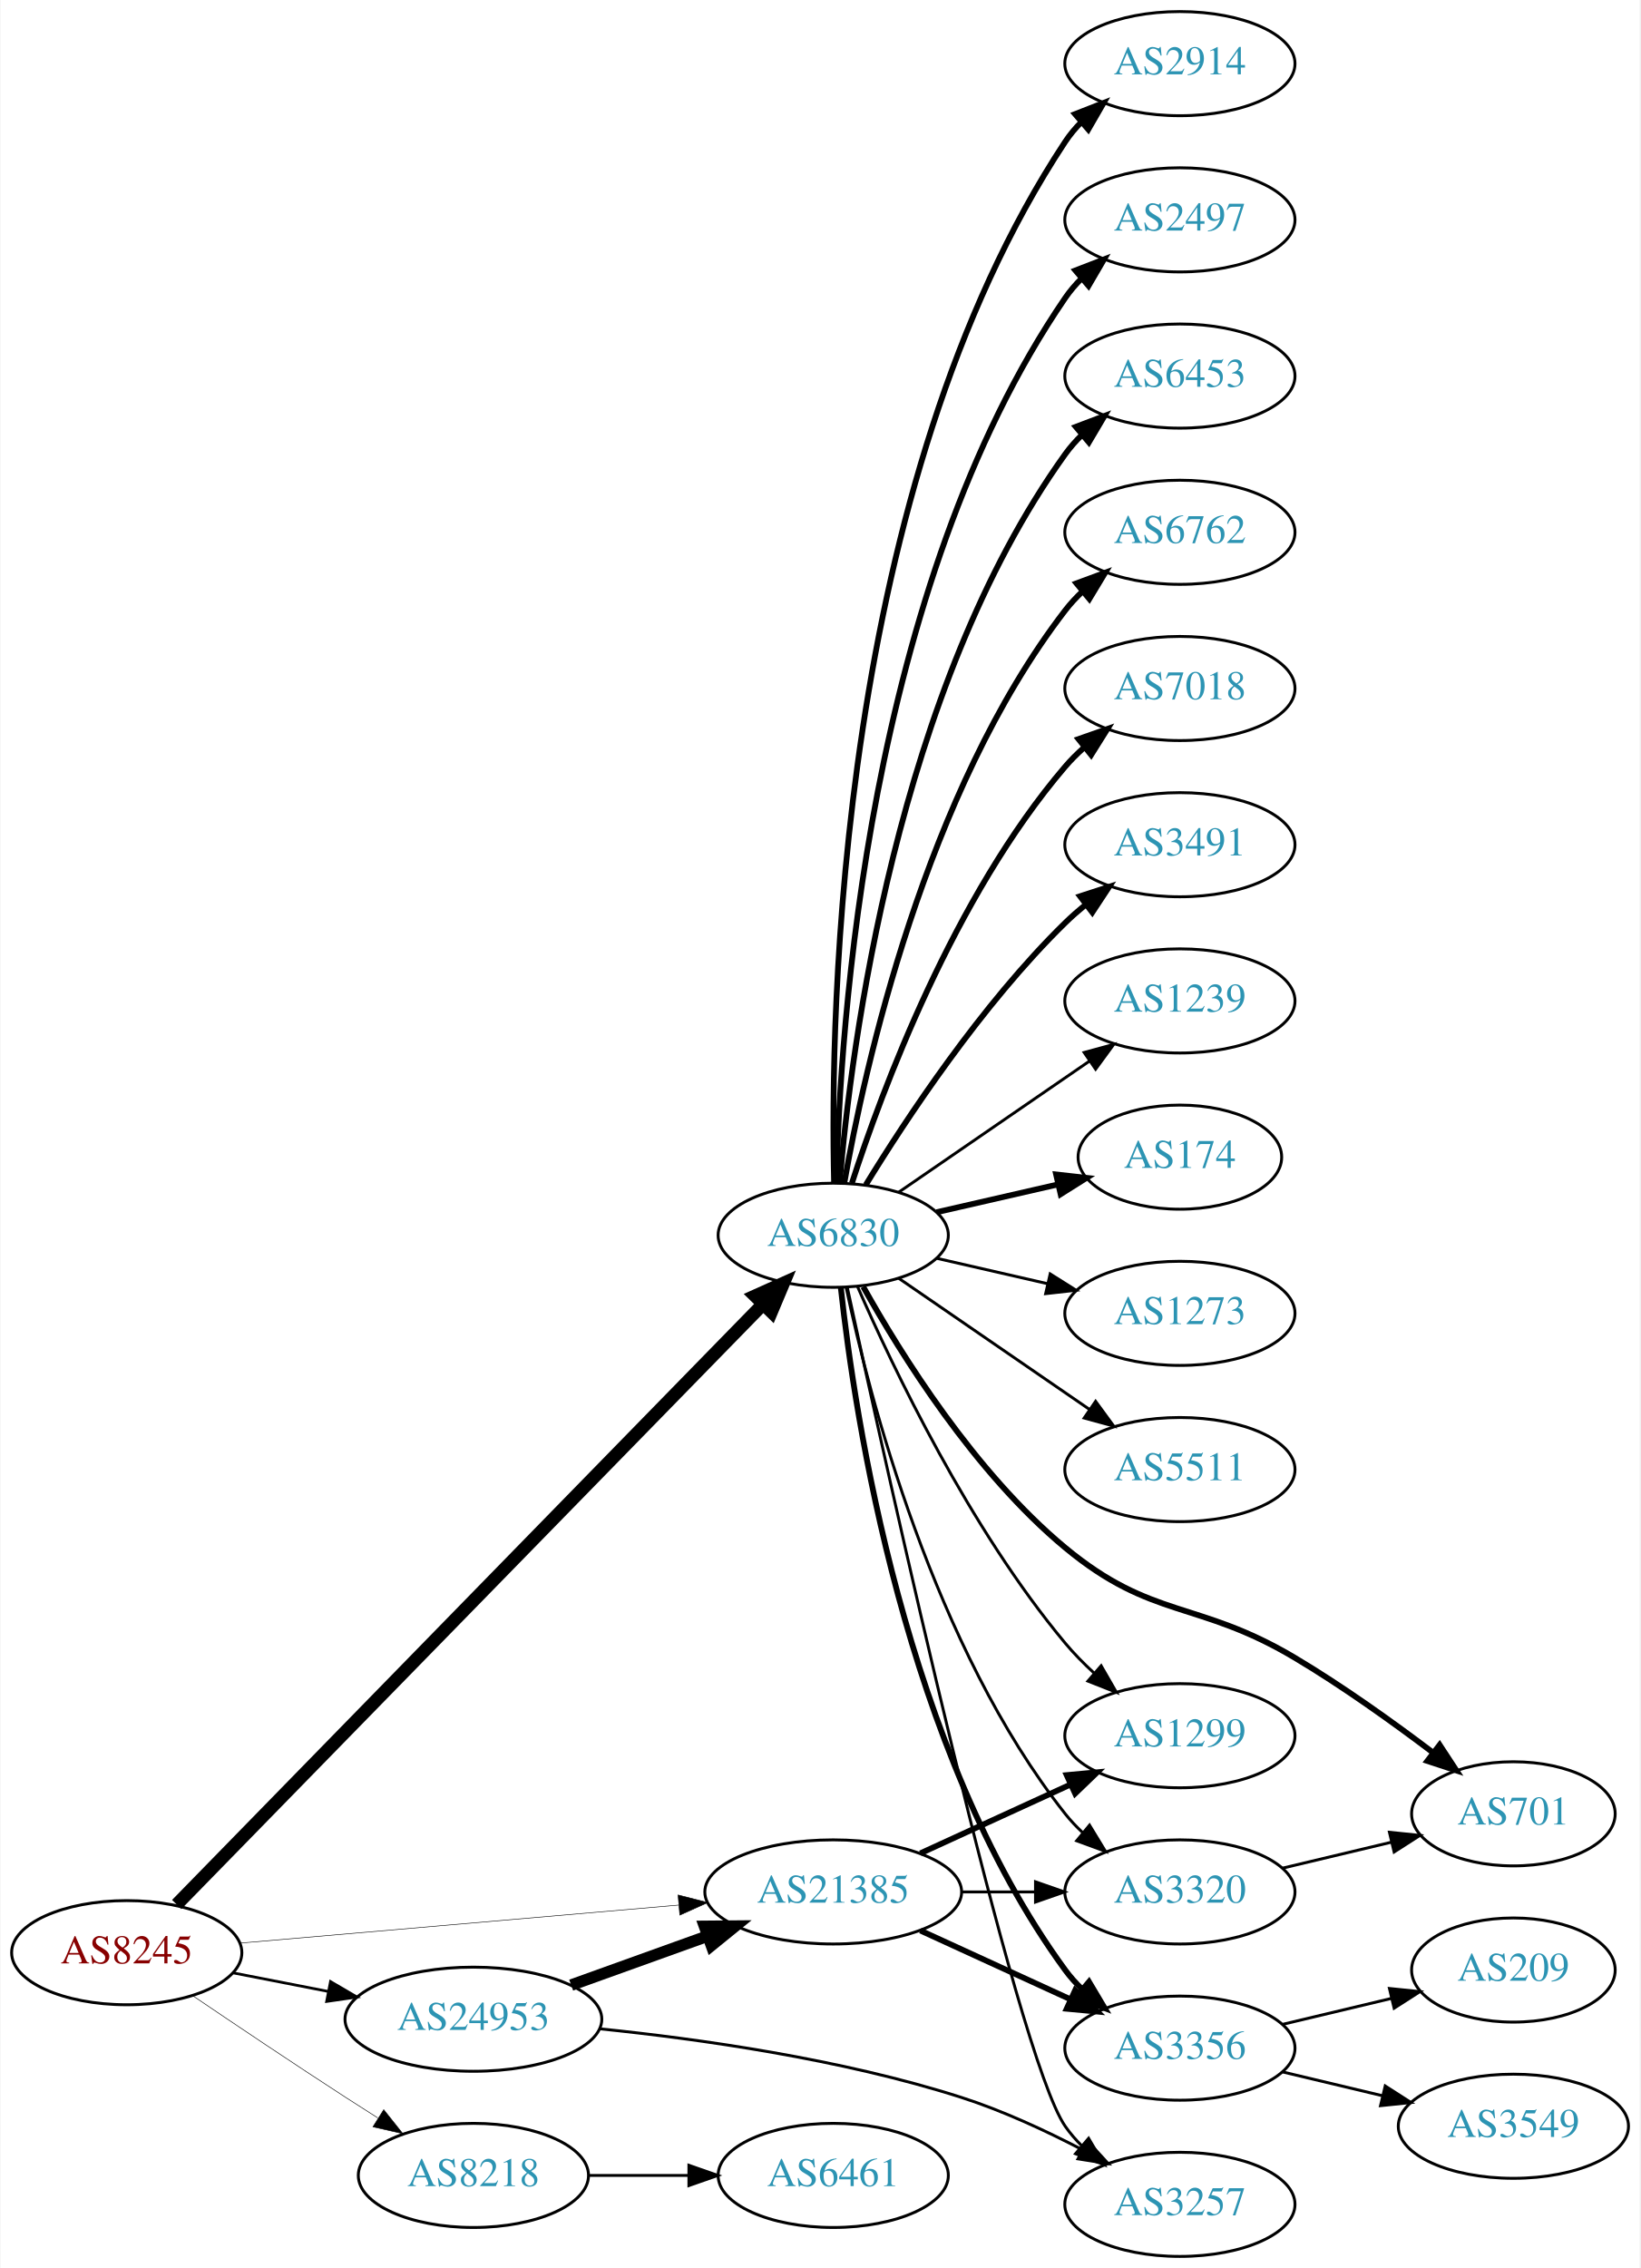
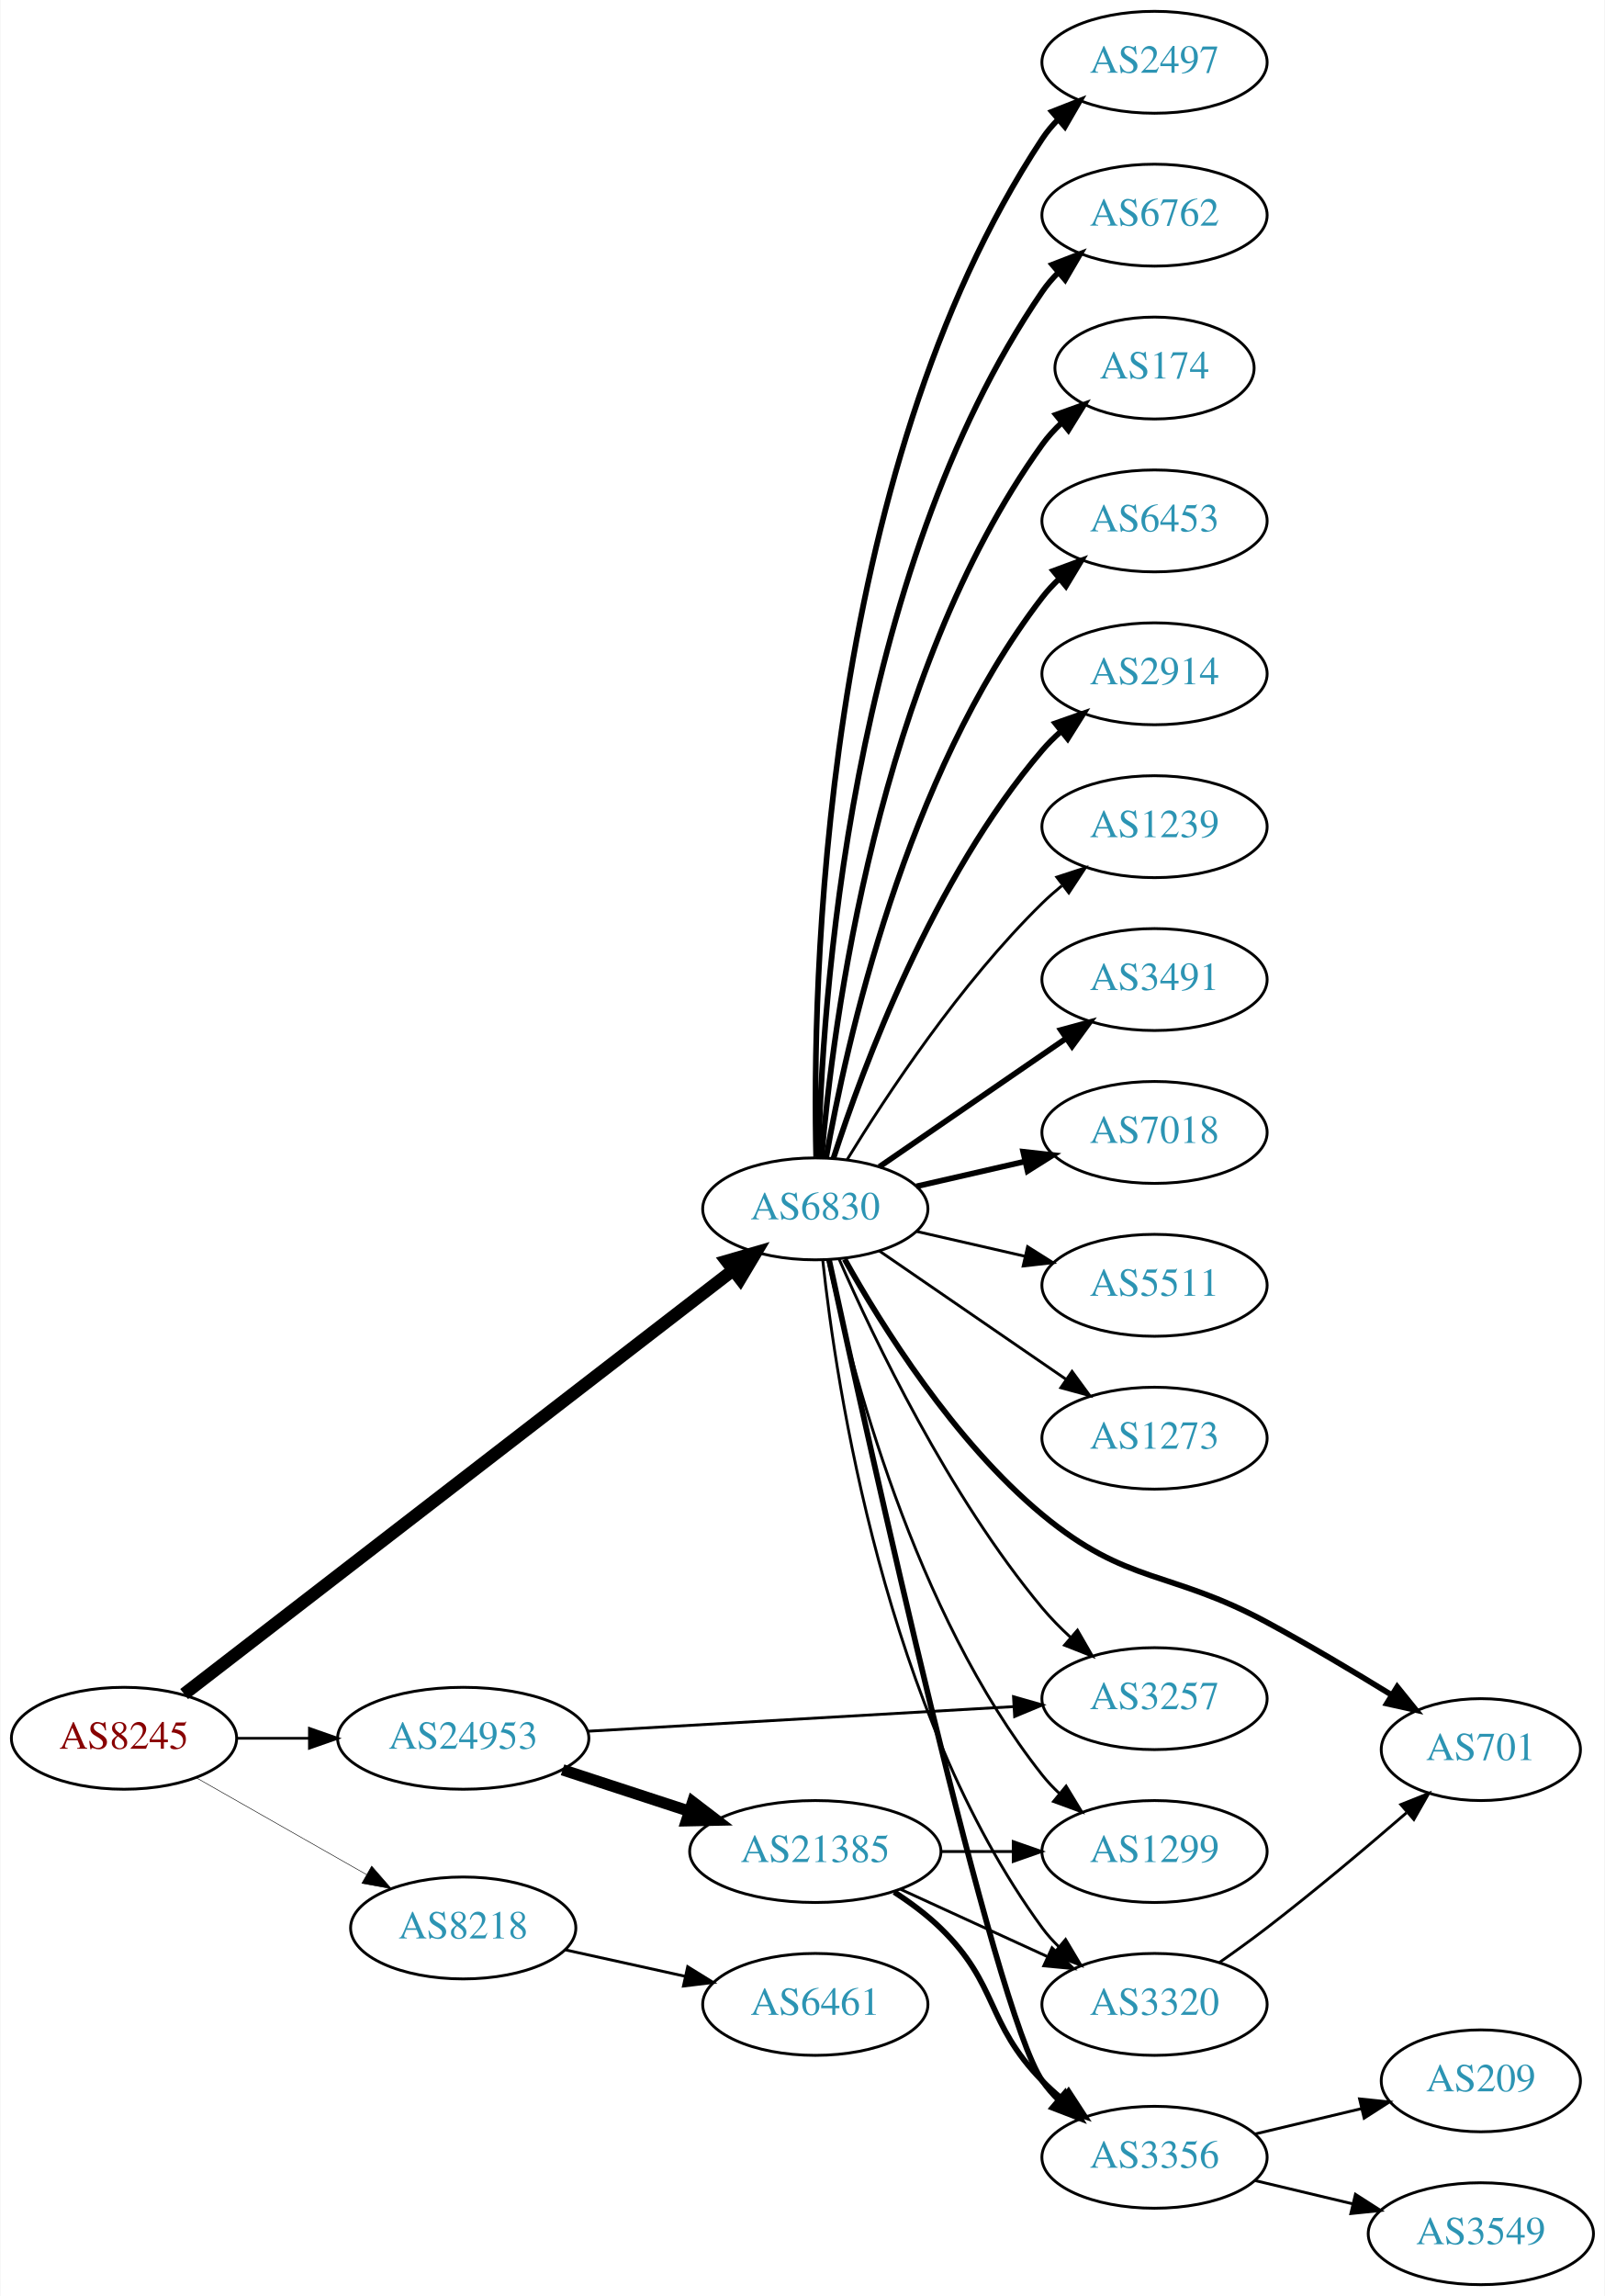
- <svg xmlns="http://www.w3.org/2000/svg" xmlns:xlink="http://www.w3.org/1999/xlink" width="567pt" height="784pt" viewBox="0.00 0.00 566.66 784.00">
-   <g id="graph0" class="graph" transform="scale(1 1) rotate(0) translate(4 780)">
-     <polygon fill="white" stroke="none" points="-4,4 -4,-780 562.663,-780 562.663,4 -4,4" />
+ <svg xmlns="http://www.w3.org/2000/svg" xmlns:xlink="http://www.w3.org/1999/xlink" width="567pt" height="811pt" viewBox="0.00 0.00 566.66 811.00">
+   <g id="graph0" class="graph" transform="scale(1 1) rotate(0) translate(4 807)">
+     <polygon fill="white" stroke="none" points="-4,4 -4,-807 562.663,-807 562.663,4 -4,4" />
    <g id="node1" class="node">
      <g id="a_node1">
        <a xlink:href="/asn/8245" xlink:title="AS8245 ~ Video-Broadcast GmbH [AT]">
-           <ellipse fill="#ffffff" stroke="black" cx="39.647" cy="-105" rx="39.794" ry="18" />
-           <text text-anchor="middle" x="39.647" y="-101.3" font-family="Times,serif" font-size="14.00" fill="#880000">AS8245</text>
+           <ellipse fill="#ffffff" stroke="black" cx="39.647" cy="-193" rx="39.794" ry="18" />
+           <text text-anchor="middle" x="39.647" y="-189.3" font-family="Times,serif" font-size="14.00" fill="#880000">AS8245</text>
        </a>
      </g>
    </g>
    <g id="node2" class="node">
      <g id="a_node2">
        <a xlink:href="/asn/6830" xlink:title="AS6830 ~ LGI-UPC [AT]">
-           <ellipse fill="#ffffff" stroke="black" cx="283.881" cy="-353" rx="39.794" ry="18" />
-           <text text-anchor="middle" x="283.881" y="-349.3" font-family="Times,serif" font-size="14.00" fill="#2c94b3">AS6830</text>
+           <ellipse fill="#ffffff" stroke="black" cx="283.881" cy="-380" rx="39.794" ry="18" />
+           <text text-anchor="middle" x="283.881" y="-376.3" font-family="Times,serif" font-size="14.00" fill="#2c94b3">AS6830</text>
        </a>
      </g>
    </g>
    <g id="edge1" class="edge">
-       <path fill="none" stroke="black" stroke-width="4.5" d="M56.916,-121.657C98.89,-164.63 210.947,-279.354 259.694,-329.261" />
-       <polygon fill="black" stroke="black" stroke-width="4.5" points="256.878,-332.013 266.682,-336.415 262.512,-326.51 256.878,-332.013" />
+       <path fill="none" stroke="black" stroke-width="4.5" d="M60.883,-208.622C104.094,-241.98 205.457,-320.23 254.845,-358.356" />
+       <polygon fill="black" stroke="black" stroke-width="4.5" points="252.551,-361.56 262.873,-364.554 257.363,-355.326 252.551,-361.56" />
    </g>
    <g id="node3" class="node">
      <g id="a_node3">
        <a xlink:href="/asn/8218" xlink:title="AS8218 ~ legacy Neotelecoms [FR]">
-           <ellipse fill="#ffffff" stroke="black" cx="159.489" cy="-28" rx="39.794" ry="18" />
-           <text text-anchor="middle" x="159.489" y="-24.3" font-family="Times,serif" font-size="14.00" fill="#2c94b3">AS8218</text>
+           <ellipse fill="#ffffff" stroke="black" cx="159.489" cy="-126" rx="39.794" ry="18" />
+           <text text-anchor="middle" x="159.489" y="-122.3" font-family="Times,serif" font-size="14.00" fill="#2c94b3">AS8218</text>
        </a>
      </g>
    </g>
    <g id="edge2" class="edge">
-       <path fill="none" stroke="black" stroke-width="0.188" d="M62.41,-90.159C77.236,-80.114 97.353,-66.611 115.293,-55 118.885,-52.675 122.661,-50.265 126.425,-47.885" />
-       <polygon fill="black" stroke="black" stroke-width="0.188" points="128.485,-50.724 135.089,-42.439 124.76,-44.797 128.485,-50.724" />
+       <path fill="none" stroke="black" stroke-width="0.188" d="M65.064,-179.118C82.523,-169.191 106.224,-155.716 125.384,-144.822" />
+       <polygon fill="black" stroke="black" stroke-width="0.188" points="127.14,-147.85 134.103,-139.865 123.68,-141.765 127.14,-147.85" />
    </g>
    <g id="node4" class="node">
      <g id="a_node4">
-         <a xlink:href="/asn/21385" xlink:title="AS21385 ~ Trusted Network GmbH [DE]">
-           <ellipse fill="#ffffff" stroke="black" cx="283.881" cy="-126" rx="44.393" ry="18" />
-           <text text-anchor="middle" x="283.881" y="-122.3" font-family="Times,serif" font-size="14.00" fill="#2c94b3">AS21385</text>
+         <a xlink:href="/asn/24953" xlink:title="AS24953 ~ AS MACRO: AS-24953 (customers) [AT]">
+           <ellipse fill="#ffffff" stroke="black" cx="159.489" cy="-193" rx="44.393" ry="18" />
+           <text text-anchor="middle" x="159.489" y="-189.3" font-family="Times,serif" font-size="14.00" fill="#2c94b3">AS24953</text>
        </a>
      </g>
    </g>
    <g id="edge3" class="edge">
-       <path fill="none" stroke="black" stroke-width="0.188" d="M78.762,-108.304C119.638,-111.848 184.818,-117.499 230.498,-121.459" />
-       <polygon fill="black" stroke="black" stroke-width="0.188" points="230.244,-124.95 240.509,-122.327 230.848,-117.976 230.244,-124.95" />
+       <path fill="none" stroke="black" stroke-width="0.938" d="M79.559,-193C87.662,-193 96.337,-193 104.863,-193" />
+       <polygon fill="black" stroke="black" stroke-width="0.938" points="105.141,-196.5 115.141,-193 105.141,-189.5 105.141,-196.5" />
    </g>
    <g id="node5" class="node">
      <g id="a_node5">
-         <a xlink:href="/asn/24953" xlink:title="AS24953 ~ AS MACRO: AS-24953 (customers) [AT]">
-           <ellipse fill="#ffffff" stroke="black" cx="159.489" cy="-82" rx="44.393" ry="18" />
-           <text text-anchor="middle" x="159.489" y="-78.3" font-family="Times,serif" font-size="14.00" fill="#2c94b3">AS24953</text>
+         <a xlink:href="/asn/2497" xlink:title="AS2497 ~ Internet Initiative Japan Inc. [JP]">
+           <ellipse fill="#ffffff" stroke="black" cx="403.724" cy="-785" rx="39.794" ry="18" />
+           <text text-anchor="middle" x="403.724" y="-781.3" font-family="Times,serif" font-size="14.00" fill="#2c94b3">AS2497</text>
        </a>
      </g>
    </g>
    <g id="edge4" class="edge">
-       <path fill="none" stroke="black" stroke-width="0.938" d="M76.323,-98.037C86.696,-96.012 98.214,-93.764 109.264,-91.608" />
-       <polygon fill="black" stroke="black" stroke-width="0.938" points="110.09,-95.013 119.234,-89.662 108.749,-88.142 110.09,-95.013" />
+       <path fill="none" stroke="black" stroke-width="2" d="M284.171,-398.325C282.809,-456.287 285.363,-638.834 364.077,-758 365.684,-760.433 367.593,-762.712 369.687,-764.832" />
+       <polygon fill="black" stroke="black" stroke-width="2" points="367.493,-767.561 377.358,-771.424 372.055,-762.252 367.493,-767.561" />
    </g>
    <g id="node6" class="node">
      <g id="a_node6">
-         <a xlink:href="/asn/2914" xlink:title="AS2914 ~ NTT America, Inc. [US]">
-           <ellipse fill="#ffffff" stroke="black" cx="403.724" cy="-758" rx="39.794" ry="18" />
-           <text text-anchor="middle" x="403.724" y="-754.3" font-family="Times,serif" font-size="14.00" fill="#2c94b3">AS2914</text>
+         <a xlink:href="/asn/6762" xlink:title="AS6762 ~ TELECOM ITALIA SPARKLE S.p.A. [IT]">
+           <ellipse fill="#ffffff" stroke="black" cx="403.724" cy="-731" rx="39.794" ry="18" />
+           <text text-anchor="middle" x="403.724" y="-727.3" font-family="Times,serif" font-size="14.00" fill="#2c94b3">AS6762</text>
        </a>
      </g>
    </g>
    <g id="edge5" class="edge">
-       <path fill="none" stroke="black" stroke-width="2" d="M284.171,-371.325C282.809,-429.287 285.363,-611.834 364.077,-731 365.684,-733.433 367.593,-735.712 369.687,-737.832" />
-       <polygon fill="black" stroke="black" stroke-width="2" points="367.493,-740.561 377.358,-744.424 372.055,-735.252 367.493,-740.561" />
+       <path fill="none" stroke="black" stroke-width="2" d="M284.987,-398.278C286.141,-450.649 295.543,-603.9 364.077,-704 365.725,-706.406 367.662,-708.665 369.776,-710.772" />
+       <polygon fill="black" stroke="black" stroke-width="2" points="367.603,-713.518 377.485,-717.339 372.142,-708.19 367.603,-713.518" />
    </g>
    <g id="node7" class="node">
      <g id="a_node7">
-         <a xlink:href="/asn/2497" xlink:title="AS2497 ~ Internet Initiative Japan Inc. [JP]">
-           <ellipse fill="#ffffff" stroke="black" cx="403.724" cy="-704" rx="39.794" ry="18" />
-           <text text-anchor="middle" x="403.724" y="-700.3" font-family="Times,serif" font-size="14.00" fill="#2c94b3">AS2497</text>
+         <a xlink:href="/asn/174" xlink:title="AS174 ~ Cogent Communications [US]">
+           <ellipse fill="#ffffff" stroke="black" cx="403.724" cy="-677" rx="35.194" ry="18" />
+           <text text-anchor="middle" x="403.724" y="-673.3" font-family="Times,serif" font-size="14.00" fill="#2c94b3">AS174</text>
        </a>
      </g>
    </g>
    <g id="edge6" class="edge">
-       <path fill="none" stroke="black" stroke-width="2" d="M284.987,-371.278C286.141,-423.649 295.543,-576.9 364.077,-677 365.725,-679.406 367.662,-681.665 369.776,-683.772" />
-       <polygon fill="black" stroke="black" stroke-width="2" points="367.603,-686.518 377.485,-690.339 372.142,-681.19 367.603,-686.518" />
+       <path fill="none" stroke="black" stroke-width="2" d="M286.1,-398.195C290.007,-444.461 305.635,-568.68 364.077,-650 366.036,-652.725 368.358,-655.27 370.878,-657.622" />
+       <polygon fill="black" stroke="black" stroke-width="2" points="368.887,-660.514 378.861,-664.089 373.294,-655.075 368.887,-660.514" />
    </g>
    <g id="node8" class="node">
      <g id="a_node8">
-         <a xlink:href="/asn/6453" xlink:title="AS6453 ~ TATA COMMUNICATIONS (AMERICA) INC [US]">
-           <ellipse fill="#ffffff" stroke="black" cx="403.724" cy="-650" rx="39.794" ry="18" />
-           <text text-anchor="middle" x="403.724" y="-646.3" font-family="Times,serif" font-size="14.00" fill="#2c94b3">AS6453</text>
+         <a xlink:href="/asn/3320" xlink:title="AS3320 ~ DTAG [DE]">
+           <ellipse fill="#ffffff" stroke="black" cx="403.724" cy="-99" rx="39.794" ry="18" />
+           <text text-anchor="middle" x="403.724" y="-95.3" font-family="Times,serif" font-size="14.00" fill="#2c94b3">AS3320</text>
        </a>
      </g>
    </g>
    <g id="edge7" class="edge">
-       <path fill="none" stroke="black" stroke-width="2" d="M286.1,-371.195C290.007,-417.461 305.635,-541.68 364.077,-623 365.779,-625.368 367.755,-627.599 369.897,-629.687" />
-       <polygon fill="black" stroke="black" stroke-width="2" points="367.753,-632.457 377.657,-636.218 372.26,-627.101 367.753,-632.457" />
+       <path fill="none" stroke="black" d="M286.505,-361.906C291.269,-317.619 308.576,-201.864 364.077,-126 365.799,-123.647 367.79,-121.426 369.942,-119.345" />
+       <polygon fill="black" stroke="black" points="372.303,-121.933 377.721,-112.828 367.807,-116.567 372.303,-121.933" />
    </g>
    <g id="node9" class="node">
      <g id="a_node9">
-         <a xlink:href="/asn/6762" xlink:title="AS6762 ~ TELECOM ITALIA SPARKLE S.p.A. [IT]">
-           <ellipse fill="#ffffff" stroke="black" cx="403.724" cy="-596" rx="39.794" ry="18" />
-           <text text-anchor="middle" x="403.724" y="-592.3" font-family="Times,serif" font-size="14.00" fill="#2c94b3">AS6762</text>
+         <a xlink:href="/asn/6453" xlink:title="AS6453 ~ TATA COMMUNICATIONS (AMERICA) INC [US]">
+           <ellipse fill="#ffffff" stroke="black" cx="403.724" cy="-623" rx="39.794" ry="18" />
+           <text text-anchor="middle" x="403.724" y="-619.3" font-family="Times,serif" font-size="14.00" fill="#2c94b3">AS6453</text>
        </a>
      </g>
    </g>
    <g id="edge8" class="edge">
-       <path fill="none" stroke="black" stroke-width="2" d="M287.699,-370.99C294.627,-410.435 315.584,-506.025 364.077,-569 365.856,-571.31 367.889,-573.5 370.069,-575.559" />
-       <polygon fill="black" stroke="black" stroke-width="2" points="367.965,-578.361 377.902,-582.036 372.426,-572.966 367.965,-578.361" />
+       <path fill="none" stroke="black" stroke-width="2" d="M287.699,-397.99C294.627,-437.435 315.584,-533.025 364.077,-596 365.856,-598.31 367.889,-600.5 370.069,-602.559" />
+       <polygon fill="black" stroke="black" stroke-width="2" points="367.965,-605.361 377.902,-609.036 372.426,-599.966 367.965,-605.361" />
    </g>
    <g id="node10" class="node">
      <g id="a_node10">
-         <a xlink:href="/asn/7018" xlink:title="AS7018 ~ AT&amp;T Services, Inc. [US]">
-           <ellipse fill="#ffffff" stroke="black" cx="403.724" cy="-542" rx="39.794" ry="18" />
-           <text text-anchor="middle" x="403.724" y="-538.3" font-family="Times,serif" font-size="14.00" fill="#2c94b3">AS7018</text>
+         <a xlink:href="/asn/2914" xlink:title="AS2914 ~ NTT America, Inc. [US]">
+           <ellipse fill="#ffffff" stroke="black" cx="403.724" cy="-569" rx="39.794" ry="18" />
+           <text text-anchor="middle" x="403.724" y="-565.3" font-family="Times,serif" font-size="14.00" fill="#2c94b3">AS2914</text>
        </a>
      </g>
    </g>
    <g id="edge9" class="edge">
-       <path fill="none" stroke="black" stroke-width="2" d="M290.328,-370.991C300.642,-402.816 325.505,-469.927 364.077,-515 366.023,-517.274 368.201,-519.449 370.506,-521.507" />
-       <polygon fill="black" stroke="black" stroke-width="2" points="368.676,-524.524 378.675,-528.027 373.043,-519.053 368.676,-524.524" />
+       <path fill="none" stroke="black" stroke-width="2" d="M290.328,-397.991C300.642,-429.816 325.505,-496.927 364.077,-542 366.023,-544.274 368.201,-546.449 370.506,-548.507" />
+       <polygon fill="black" stroke="black" stroke-width="2" points="368.676,-551.524 378.675,-555.027 373.043,-546.053 368.676,-551.524" />
    </g>
    <g id="node11" class="node">
      <g id="a_node11">
-         <a xlink:href="/asn/3491" xlink:title="AS3491 ~ PCCW Global, Inc. [US]">
-           <ellipse fill="#ffffff" stroke="black" cx="403.724" cy="-488" rx="39.794" ry="18" />
-           <text text-anchor="middle" x="403.724" y="-484.3" font-family="Times,serif" font-size="14.00" fill="#2c94b3">AS3491</text>
+         <a xlink:href="/asn/1239" xlink:title="AS1239 ~ Sprint [US]">
+           <ellipse fill="#ffffff" stroke="black" cx="403.724" cy="-515" rx="39.794" ry="18" />
+           <text text-anchor="middle" x="403.724" y="-511.3" font-family="Times,serif" font-size="14.00" fill="#2c94b3">AS1239</text>
        </a>
      </g>
    </g>
    <g id="edge10" class="edge">
-       <path fill="none" stroke="black" stroke-width="2" d="M295.147,-370.44C308.955,-392.991 335.144,-432.722 364.077,-461 366.217,-463.092 368.535,-465.137 370.934,-467.106" />
-       <polygon fill="black" stroke="black" stroke-width="2" points="369.201,-470.185 379.276,-473.464 373.445,-464.618 369.201,-470.185" />
+       <path fill="none" stroke="black" d="M295.147,-397.44C308.955,-419.991 335.144,-459.722 364.077,-488 366.217,-490.092 368.535,-492.137 370.934,-494.106" />
+       <polygon fill="black" stroke="black" points="369.201,-497.185 379.276,-500.464 373.445,-491.618 369.201,-497.185" />
    </g>
    <g id="node12" class="node">
      <g id="a_node12">
-         <a xlink:href="/asn/3320" xlink:title="AS3320 ~ DTAG [DE]">
-           <ellipse fill="#ffffff" stroke="black" cx="403.724" cy="-126" rx="39.794" ry="18" />
-           <text text-anchor="middle" x="403.724" y="-122.3" font-family="Times,serif" font-size="14.00" fill="#2c94b3">AS3320</text>
+         <a xlink:href="/asn/701" xlink:title="AS701 ~ UUNET [US]">
+           <ellipse fill="#ffffff" stroke="black" cx="519.017" cy="-189" rx="35.194" ry="18" />
+           <text text-anchor="middle" x="519.017" y="-185.3" font-family="Times,serif" font-size="14.00" fill="#2c94b3">AS701</text>
        </a>
      </g>
    </g>
    <g id="edge11" class="edge">
-       <path fill="none" stroke="black" d="M288.351,-334.939C296.26,-297.594 318.564,-210.565 364.077,-153 365.886,-150.713 367.939,-148.539 370.135,-146.492" />
-       <polygon fill="black" stroke="black" points="372.488,-149.088 377.995,-140.037 368.046,-143.678 372.488,-149.088" />
+       <path fill="none" stroke="black" stroke-width="2" d="M294.244,-362.208C307.251,-338.908 332.76,-297.978 364.077,-272 394.155,-247.05 408.976,-252.554 443.37,-234 458.087,-226.061 474.006,-216.592 487.349,-208.392" />
+       <polygon fill="black" stroke="black" stroke-width="2" points="489.47,-211.195 496.127,-202.953 485.783,-205.245 489.47,-211.195" />
    </g>
    <g id="node13" class="node">
      <g id="a_node13">
-         <a xlink:href="/asn/1239" xlink:title="AS1239 ~ Sprint [US]">
-           <ellipse fill="#ffffff" stroke="black" cx="403.724" cy="-434" rx="39.794" ry="18" />
-           <text text-anchor="middle" x="403.724" y="-430.3" font-family="Times,serif" font-size="14.00" fill="#2c94b3">AS1239</text>
+         <a xlink:href="/asn/3491" xlink:title="AS3491 ~ PCCW Global, Inc. [US]">
+           <ellipse fill="#ffffff" stroke="black" cx="403.724" cy="-461" rx="39.794" ry="18" />
+           <text text-anchor="middle" x="403.724" y="-457.3" font-family="Times,serif" font-size="14.00" fill="#2c94b3">AS3491</text>
        </a>
      </g>
    </g>
    <g id="edge12" class="edge">
-       <path fill="none" stroke="black" d="M306.495,-367.857C324.984,-380.565 351.798,-398.995 372.427,-413.175" />
-       <polygon fill="black" stroke="black" points="370.624,-416.183 380.848,-418.963 374.589,-410.414 370.624,-416.183" />
+       <path fill="none" stroke="black" stroke-width="2" d="M306.495,-394.857C324.984,-407.565 351.798,-425.995 372.427,-440.175" />
+       <polygon fill="black" stroke="black" stroke-width="2" points="370.624,-443.183 380.848,-445.963 374.589,-437.414 370.624,-443.183" />
    </g>
    <g id="node14" class="node">
      <g id="a_node14">
-         <a xlink:href="/asn/174" xlink:title="AS174 ~ Cogent Communications [US]">
-           <ellipse fill="#ffffff" stroke="black" cx="403.724" cy="-380" rx="35.194" ry="18" />
-           <text text-anchor="middle" x="403.724" y="-376.3" font-family="Times,serif" font-size="14.00" fill="#2c94b3">AS174</text>
+         <a xlink:href="/asn/7018" xlink:title="AS7018 ~ AT&amp;T Services, Inc. [US]">
+           <ellipse fill="#ffffff" stroke="black" cx="403.724" cy="-407" rx="39.794" ry="18" />
+           <text text-anchor="middle" x="403.724" y="-403.3" font-family="Times,serif" font-size="14.00" fill="#2c94b3">AS7018</text>
        </a>
      </g>
    </g>
    <g id="edge13" class="edge">
-       <path fill="none" stroke="black" stroke-width="2" d="M319.6,-360.955C332.693,-363.955 347.715,-367.396 361.356,-370.522" />
-       <polygon fill="black" stroke="black" stroke-width="2" points="360.934,-374.016 371.463,-372.838 362.497,-367.193 360.934,-374.016" />
+       <path fill="none" stroke="black" stroke-width="2" d="M319.6,-387.955C331.6,-390.704 345.221,-393.825 357.914,-396.733" />
+       <polygon fill="black" stroke="black" stroke-width="2" points="357.316,-400.187 367.845,-399.009 358.88,-393.364 357.316,-400.187" />
    </g>
    <g id="node15" class="node">
      <g id="a_node15">
-         <a xlink:href="/asn/701" xlink:title="AS701 ~ UUNET [US]">
-           <ellipse fill="#ffffff" stroke="black" cx="519.017" cy="-153" rx="35.194" ry="18" />
-           <text text-anchor="middle" x="519.017" y="-149.3" font-family="Times,serif" font-size="14.00" fill="#2c94b3">AS701</text>
+         <a xlink:href="/asn/5511" xlink:title="AS5511 ~ Orange S.A. [FR]">
+           <ellipse fill="#ffffff" stroke="black" cx="403.724" cy="-353" rx="39.794" ry="18" />
+           <text text-anchor="middle" x="403.724" y="-349.3" font-family="Times,serif" font-size="14.00" fill="#2c94b3">AS5511</text>
        </a>
      </g>
    </g>
    <g id="edge14" class="edge">
-       <path fill="none" stroke="black" stroke-width="2" d="M294.244,-335.208C307.251,-311.908 332.76,-270.978 364.077,-245 394.155,-220.05 409.783,-226.977 443.37,-207 459.877,-197.182 477.322,-184.693 491.193,-174.2" />
-       <polygon fill="black" stroke="black" stroke-width="2" points="493.52,-176.827 499.328,-167.966 489.262,-171.271 493.52,-176.827" />
+       <path fill="none" stroke="black" d="M319.6,-372.045C331.6,-369.296 345.221,-366.175 357.914,-363.267" />
+       <polygon fill="black" stroke="black" points="358.88,-366.636 367.845,-360.991 357.316,-359.813 358.88,-366.636" />
    </g>
    <g id="node16" class="node">
      <g id="a_node16">
-         <a xlink:href="/asn/1299" xlink:title="AS1299 ~ Telia Carrier [EU]">
-           <ellipse fill="#ffffff" stroke="black" cx="403.724" cy="-180" rx="39.794" ry="18" />
-           <text text-anchor="middle" x="403.724" y="-176.3" font-family="Times,serif" font-size="14.00" fill="#2c94b3">AS1299</text>
+         <a xlink:href="/asn/3356" xlink:title="AS3356 ~ Level 3 Parent, LLC [US]">
+           <ellipse fill="#ffffff" stroke="black" cx="403.724" cy="-45" rx="39.794" ry="18" />
+           <text text-anchor="middle" x="403.724" y="-41.3" font-family="Times,serif" font-size="14.00" fill="#2c94b3">AS3356</text>
        </a>
      </g>
    </g>
    <g id="edge15" class="edge">
-       <path fill="none" stroke="black" d="M292.296,-335.226C304.545,-307.151 330.976,-251.662 364.077,-212 367.046,-208.443 370.449,-204.983 373.979,-201.732" />
-       <polygon fill="black" stroke="black" points="376.501,-204.179 381.786,-194.997 371.928,-198.879 376.501,-204.179" />
+       <path fill="none" stroke="black" stroke-width="2" d="M288.739,-362.019C302.18,-299.864 347.048,-96.556 364.077,-72 365.739,-69.604 367.686,-67.352 369.808,-65.25" />
+       <polygon fill="black" stroke="black" stroke-width="2" points="372.173,-67.833 377.531,-58.693 367.642,-62.498 372.173,-67.833" />
    </g>
    <g id="node17" class="node">
      <g id="a_node17">
-         <a xlink:href="/asn/3356" xlink:title="AS3356 ~ Level 3 Parent, LLC [US]">
-           <ellipse fill="#ffffff" stroke="black" cx="403.724" cy="-72" rx="39.794" ry="18" />
-           <text text-anchor="middle" x="403.724" y="-68.3" font-family="Times,serif" font-size="14.00" fill="#2c94b3">AS3356</text>
+         <a xlink:href="/asn/1273" xlink:title="AS1273 ~ Vodafone Group PLC [EU]">
+           <ellipse fill="#ffffff" stroke="black" cx="403.724" cy="-299" rx="39.794" ry="18" />
+           <text text-anchor="middle" x="403.724" y="-295.3" font-family="Times,serif" font-size="14.00" fill="#2c94b3">AS1273</text>
        </a>
      </g>
    </g>
    <g id="edge16" class="edge">
-       <path fill="none" stroke="black" stroke-width="2" d="M286.505,-334.906C291.269,-290.619 308.576,-174.864 364.077,-99 365.799,-96.647 367.79,-94.425 369.942,-92.345" />
-       <polygon fill="black" stroke="black" stroke-width="2" points="372.303,-94.933 377.721,-85.828 367.807,-89.567 372.303,-94.933" />
+       <path fill="none" stroke="black" d="M306.495,-365.143C324.984,-352.435 351.798,-334.005 372.427,-319.825" />
+       <polygon fill="black" stroke="black" points="374.589,-322.586 380.848,-314.037 370.624,-316.817 374.589,-322.586" />
    </g>
    <g id="node18" class="node">
      <g id="a_node18">
-         <a xlink:href="/asn/1273" xlink:title="AS1273 ~ Vodafone Group PLC [EU]">
-           <ellipse fill="#ffffff" stroke="black" cx="403.724" cy="-326" rx="39.794" ry="18" />
-           <text text-anchor="middle" x="403.724" y="-322.3" font-family="Times,serif" font-size="14.00" fill="#2c94b3">AS1273</text>
+         <a xlink:href="/asn/1299" xlink:title="AS1299 ~ Telia Carrier [EU]">
+           <ellipse fill="#ffffff" stroke="black" cx="403.724" cy="-153" rx="39.794" ry="18" />
+           <text text-anchor="middle" x="403.724" y="-149.3" font-family="Times,serif" font-size="14.00" fill="#2c94b3">AS1299</text>
        </a>
      </g>
    </g>
    <g id="edge17" class="edge">
-       <path fill="none" stroke="black" d="M319.6,-345.045C331.6,-342.296 345.221,-339.175 357.914,-336.267" />
-       <polygon fill="black" stroke="black" points="358.88,-339.636 367.845,-333.991 357.316,-332.813 358.88,-339.636" />
+       <path fill="none" stroke="black" d="M288.351,-361.939C296.26,-324.594 318.564,-237.565 364.077,-180 365.886,-177.713 367.939,-175.539 370.135,-173.492" />
+       <polygon fill="black" stroke="black" points="372.488,-176.088 377.995,-167.037 368.046,-170.678 372.488,-176.088" />
    </g>
    <g id="node19" class="node">
      <g id="a_node19">
-         <a xlink:href="/asn/5511" xlink:title="AS5511 ~ Orange S.A. [FR]">
-           <ellipse fill="#ffffff" stroke="black" cx="403.724" cy="-272" rx="39.794" ry="18" />
-           <text text-anchor="middle" x="403.724" y="-268.3" font-family="Times,serif" font-size="14.00" fill="#2c94b3">AS5511</text>
+         <a xlink:href="/asn/3257" xlink:title="AS3257 ~ GTT [DE]">
+           <ellipse fill="#ffffff" stroke="black" cx="403.724" cy="-207" rx="39.794" ry="18" />
+           <text text-anchor="middle" x="403.724" y="-203.3" font-family="Times,serif" font-size="14.00" fill="#2c94b3">AS3257</text>
        </a>
      </g>
    </g>
    <g id="edge18" class="edge">
-       <path fill="none" stroke="black" d="M306.495,-338.143C324.984,-325.435 351.798,-307.005 372.427,-292.825" />
-       <polygon fill="black" stroke="black" points="374.589,-295.586 380.848,-287.037 370.624,-289.817 374.589,-295.586" />
+       <path fill="none" stroke="black" d="M292.296,-362.226C304.545,-334.151 330.976,-278.662 364.077,-239 367.046,-235.443 370.449,-231.983 373.979,-228.732" />
+       <polygon fill="black" stroke="black" points="376.501,-231.179 381.786,-221.997 371.928,-225.879 376.501,-231.179" />
    </g>
    <g id="node20" class="node">
      <g id="a_node20">
-         <a xlink:href="/asn/3257" xlink:title="AS3257 ~ GTT [DE]">
-           <ellipse fill="#ffffff" stroke="black" cx="403.724" cy="-18" rx="39.794" ry="18" />
-           <text text-anchor="middle" x="403.724" y="-14.3" font-family="Times,serif" font-size="14.00" fill="#2c94b3">AS3257</text>
+         <a xlink:href="/asn/6461" xlink:title="AS6461 ~ Zayo Bandwidth [US]">
+           <ellipse fill="#ffffff" stroke="black" cx="283.881" cy="-99" rx="39.794" ry="18" />
+           <text text-anchor="middle" x="283.881" y="-95.3" font-family="Times,serif" font-size="14.00" fill="#2c94b3">AS6461</text>
        </a>
      </g>
    </g>
    <g id="edge19" class="edge">
-       <path fill="none" stroke="black" d="M288.739,-335.019C302.18,-272.864 347.048,-69.556 364.077,-45 365.739,-42.604 367.686,-40.352 369.808,-38.25" />
-       <polygon fill="black" stroke="black" points="372.173,-40.833 377.531,-31.693 367.642,-35.498 372.173,-40.833" />
+       <path fill="none" stroke="black" d="M195.562,-118.263C208.749,-115.354 223.929,-112.005 237.894,-108.924" />
+       <polygon fill="black" stroke="black" points="238.792,-112.31 247.803,-106.738 237.284,-105.475 238.792,-112.31" />
+     </g>
+     <g id="edge21" class="edge">
+       <path fill="none" stroke="black" d="M203.517,-195.487C245.681,-197.924 309.857,-201.633 353.907,-204.179" />
+       <polygon fill="black" stroke="black" points="353.906,-207.684 364.091,-204.767 354.31,-200.696 353.906,-207.684" />
    </g>
    <g id="node21" class="node">
      <g id="a_node21">
-         <a xlink:href="/asn/6461" xlink:title="AS6461 ~ Zayo Bandwidth [US]">
-           <ellipse fill="#ffffff" stroke="black" cx="283.881" cy="-28" rx="39.794" ry="18" />
-           <text text-anchor="middle" x="283.881" y="-24.3" font-family="Times,serif" font-size="14.00" fill="#2c94b3">AS6461</text>
+         <a xlink:href="/asn/21385" xlink:title="AS21385 ~ Trusted Network GmbH [DE]">
+           <ellipse fill="#ffffff" stroke="black" cx="283.881" cy="-153" rx="44.393" ry="18" />
+           <text text-anchor="middle" x="283.881" y="-149.3" font-family="Times,serif" font-size="14.00" fill="#2c94b3">AS21385</text>
        </a>
      </g>
    </g>
    <g id="edge20" class="edge">
-       <path fill="none" stroke="black" d="M199.215,-28C210.153,-28 222.204,-28 233.67,-28" />
-       <polygon fill="black" stroke="black" points="233.987,-31.5 243.987,-28 233.987,-24.5 233.987,-31.5" />
-     </g>
-     <g id="edge23" class="edge">
-       <path fill="none" stroke="black" d="M328.092,-126C336.405,-126 345.168,-126 353.65,-126" />
-       <polygon fill="black" stroke="black" points="353.809,-129.5 363.809,-126 353.809,-122.5 353.809,-129.5" />
-     </g>
-     <g id="edge21" class="edge">
-       <path fill="none" stroke="black" stroke-width="2" d="M314.011,-139.348C329.622,-146.502 349.02,-155.391 365.692,-163.03" />
-       <polygon fill="black" stroke="black" stroke-width="2" points="364.595,-166.378 375.144,-167.362 367.511,-160.014 364.595,-166.378" />
-     </g>
-     <g id="edge22" class="edge">
-       <path fill="none" stroke="black" stroke-width="2" d="M314.011,-112.652C329.622,-105.498 349.02,-96.609 365.692,-88.969" />
-       <polygon fill="black" stroke="black" stroke-width="2" points="367.511,-91.986 375.144,-84.638 364.595,-85.622 367.511,-91.986" />
-     </g>
-     <g id="edge24" class="edge">
-       <path fill="none" stroke="black" stroke-width="4" d="M193.288,-93.791C207.693,-98.97 224.796,-105.118 240.178,-110.648" />
-       <polygon fill="black" stroke="black" stroke-width="4" points="239.397,-114.087 249.992,-114.176 241.766,-107.5 239.397,-114.087" />
-     </g>
-     <g id="edge25" class="edge">
-       <path fill="none" stroke="black" d="M202.974,-78.706C237.352,-75.202 286.68,-68.259 328.077,-55 342.376,-50.42 357.352,-43.471 370.106,-36.827" />
-       <polygon fill="black" stroke="black" points="371.798,-39.891 378.958,-32.081 368.491,-33.722 371.798,-39.891" />
-     </g>
-     <g id="edge28" class="edge">
-       <path fill="none" stroke="black" d="M439.331,-134.248C451.125,-137.058 464.43,-140.229 476.698,-143.153" />
-       <polygon fill="black" stroke="black" points="476.164,-146.624 486.703,-145.537 477.787,-139.814 476.164,-146.624" />
+       <path fill="none" stroke="black" stroke-width="4" d="M194.582,-181.858C208.375,-177.35 224.47,-172.09 239.112,-167.305" />
+       <polygon fill="black" stroke="black" stroke-width="4" points="240.553,-170.516 248.971,-164.082 238.378,-163.862 240.553,-170.516" />
+     </g>
+     <g id="edge27" class="edge">
+       <path fill="none" stroke="black" d="M426.641,-113.795C432.172,-117.669 438.049,-121.91 443.37,-126 460.228,-138.96 478.48,-154.338 492.717,-166.657" />
+       <polygon fill="black" stroke="black" points="490.753,-169.588 500.594,-173.515 495.35,-164.309 490.753,-169.588" />
    </g>
    <g id="node22" class="node">
      <g id="a_node22">
        <a xlink:href="/asn/3549" xlink:title="AS3549 ~ Level 3 Parent, LLC [US]">
-           <ellipse fill="#ffffff" stroke="black" cx="519.017" cy="-45" rx="39.794" ry="18" />
-           <text text-anchor="middle" x="519.017" y="-41.3" font-family="Times,serif" font-size="14.00" fill="#2c94b3">AS3549</text>
-         </a>
-       </g>
-     </g>
-     <g id="edge26" class="edge">
-       <path fill="none" stroke="black" d="M439.331,-63.752C450.202,-61.162 462.357,-58.265 473.799,-55.538" />
-       <polygon fill="black" stroke="black" points="474.705,-58.92 483.621,-53.197 473.082,-52.111 474.705,-58.92" />
+           <ellipse fill="#ffffff" stroke="black" cx="519.017" cy="-18" rx="39.794" ry="18" />
+           <text text-anchor="middle" x="519.017" y="-14.3" font-family="Times,serif" font-size="14.00" fill="#2c94b3">AS3549</text>
+         </a>
+       </g>
+     </g>
+     <g id="edge25" class="edge">
+       <path fill="none" stroke="black" d="M439.331,-36.752C450.202,-34.162 462.357,-31.265 473.799,-28.538" />
+       <polygon fill="black" stroke="black" points="474.705,-31.92 483.621,-26.197 473.082,-25.111 474.705,-31.92" />
    </g>
    <g id="node23" class="node">
      <g id="a_node23">
        <a xlink:href="/asn/209" xlink:title="AS209 ~ CenturyLink Communications, LLC [US]">
-           <ellipse fill="#ffffff" stroke="black" cx="519.017" cy="-99" rx="35.194" ry="18" />
-           <text text-anchor="middle" x="519.017" y="-95.3" font-family="Times,serif" font-size="14.00" fill="#2c94b3">AS209</text>
-         </a>
-       </g>
-     </g>
-     <g id="edge27" class="edge">
-       <path fill="none" stroke="black" d="M439.331,-80.248C451.125,-83.058 464.43,-86.229 476.698,-89.153" />
-       <polygon fill="black" stroke="black" points="476.164,-92.624 486.703,-91.537 477.787,-85.814 476.164,-92.624" />
+           <ellipse fill="#ffffff" stroke="black" cx="519.017" cy="-72" rx="35.194" ry="18" />
+           <text text-anchor="middle" x="519.017" y="-68.3" font-family="Times,serif" font-size="14.00" fill="#2c94b3">AS209</text>
+         </a>
+       </g>
+     </g>
+     <g id="edge26" class="edge">
+       <path fill="none" stroke="black" d="M439.331,-53.248C451.125,-56.059 464.43,-59.229 476.698,-62.153" />
+       <polygon fill="black" stroke="black" points="476.164,-65.624 486.703,-64.537 477.787,-58.814 476.164,-65.624" />
+     </g>
+     <g id="edge24" class="edge">
+       <path fill="none" stroke="black" d="M314.011,-139.652C329.622,-132.498 349.02,-123.609 365.692,-115.97" />
+       <polygon fill="black" stroke="black" points="367.511,-118.986 375.144,-111.638 364.595,-112.622 367.511,-118.986" />
+     </g>
+     <g id="edge22" class="edge">
+       <path fill="none" stroke="black" stroke-width="2" d="M311.765,-138.671C317.489,-134.964 323.255,-130.682 328.077,-126 348.771,-105.906 343.905,-92.617 364.077,-72 366.17,-69.861 368.453,-67.782 370.83,-65.79" />
+       <polygon fill="black" stroke="black" stroke-width="2" points="373.349,-68.268 379.13,-59.389 369.074,-62.725 373.349,-68.268" />
+     </g>
+     <g id="edge23" class="edge">
+       <path fill="none" stroke="black" d="M328.092,-153C336.405,-153 345.168,-153 353.65,-153" />
+       <polygon fill="black" stroke="black" points="353.809,-156.5 363.809,-153 353.809,-149.5 353.809,-156.5" />
    </g>
  </g>
</svg>
